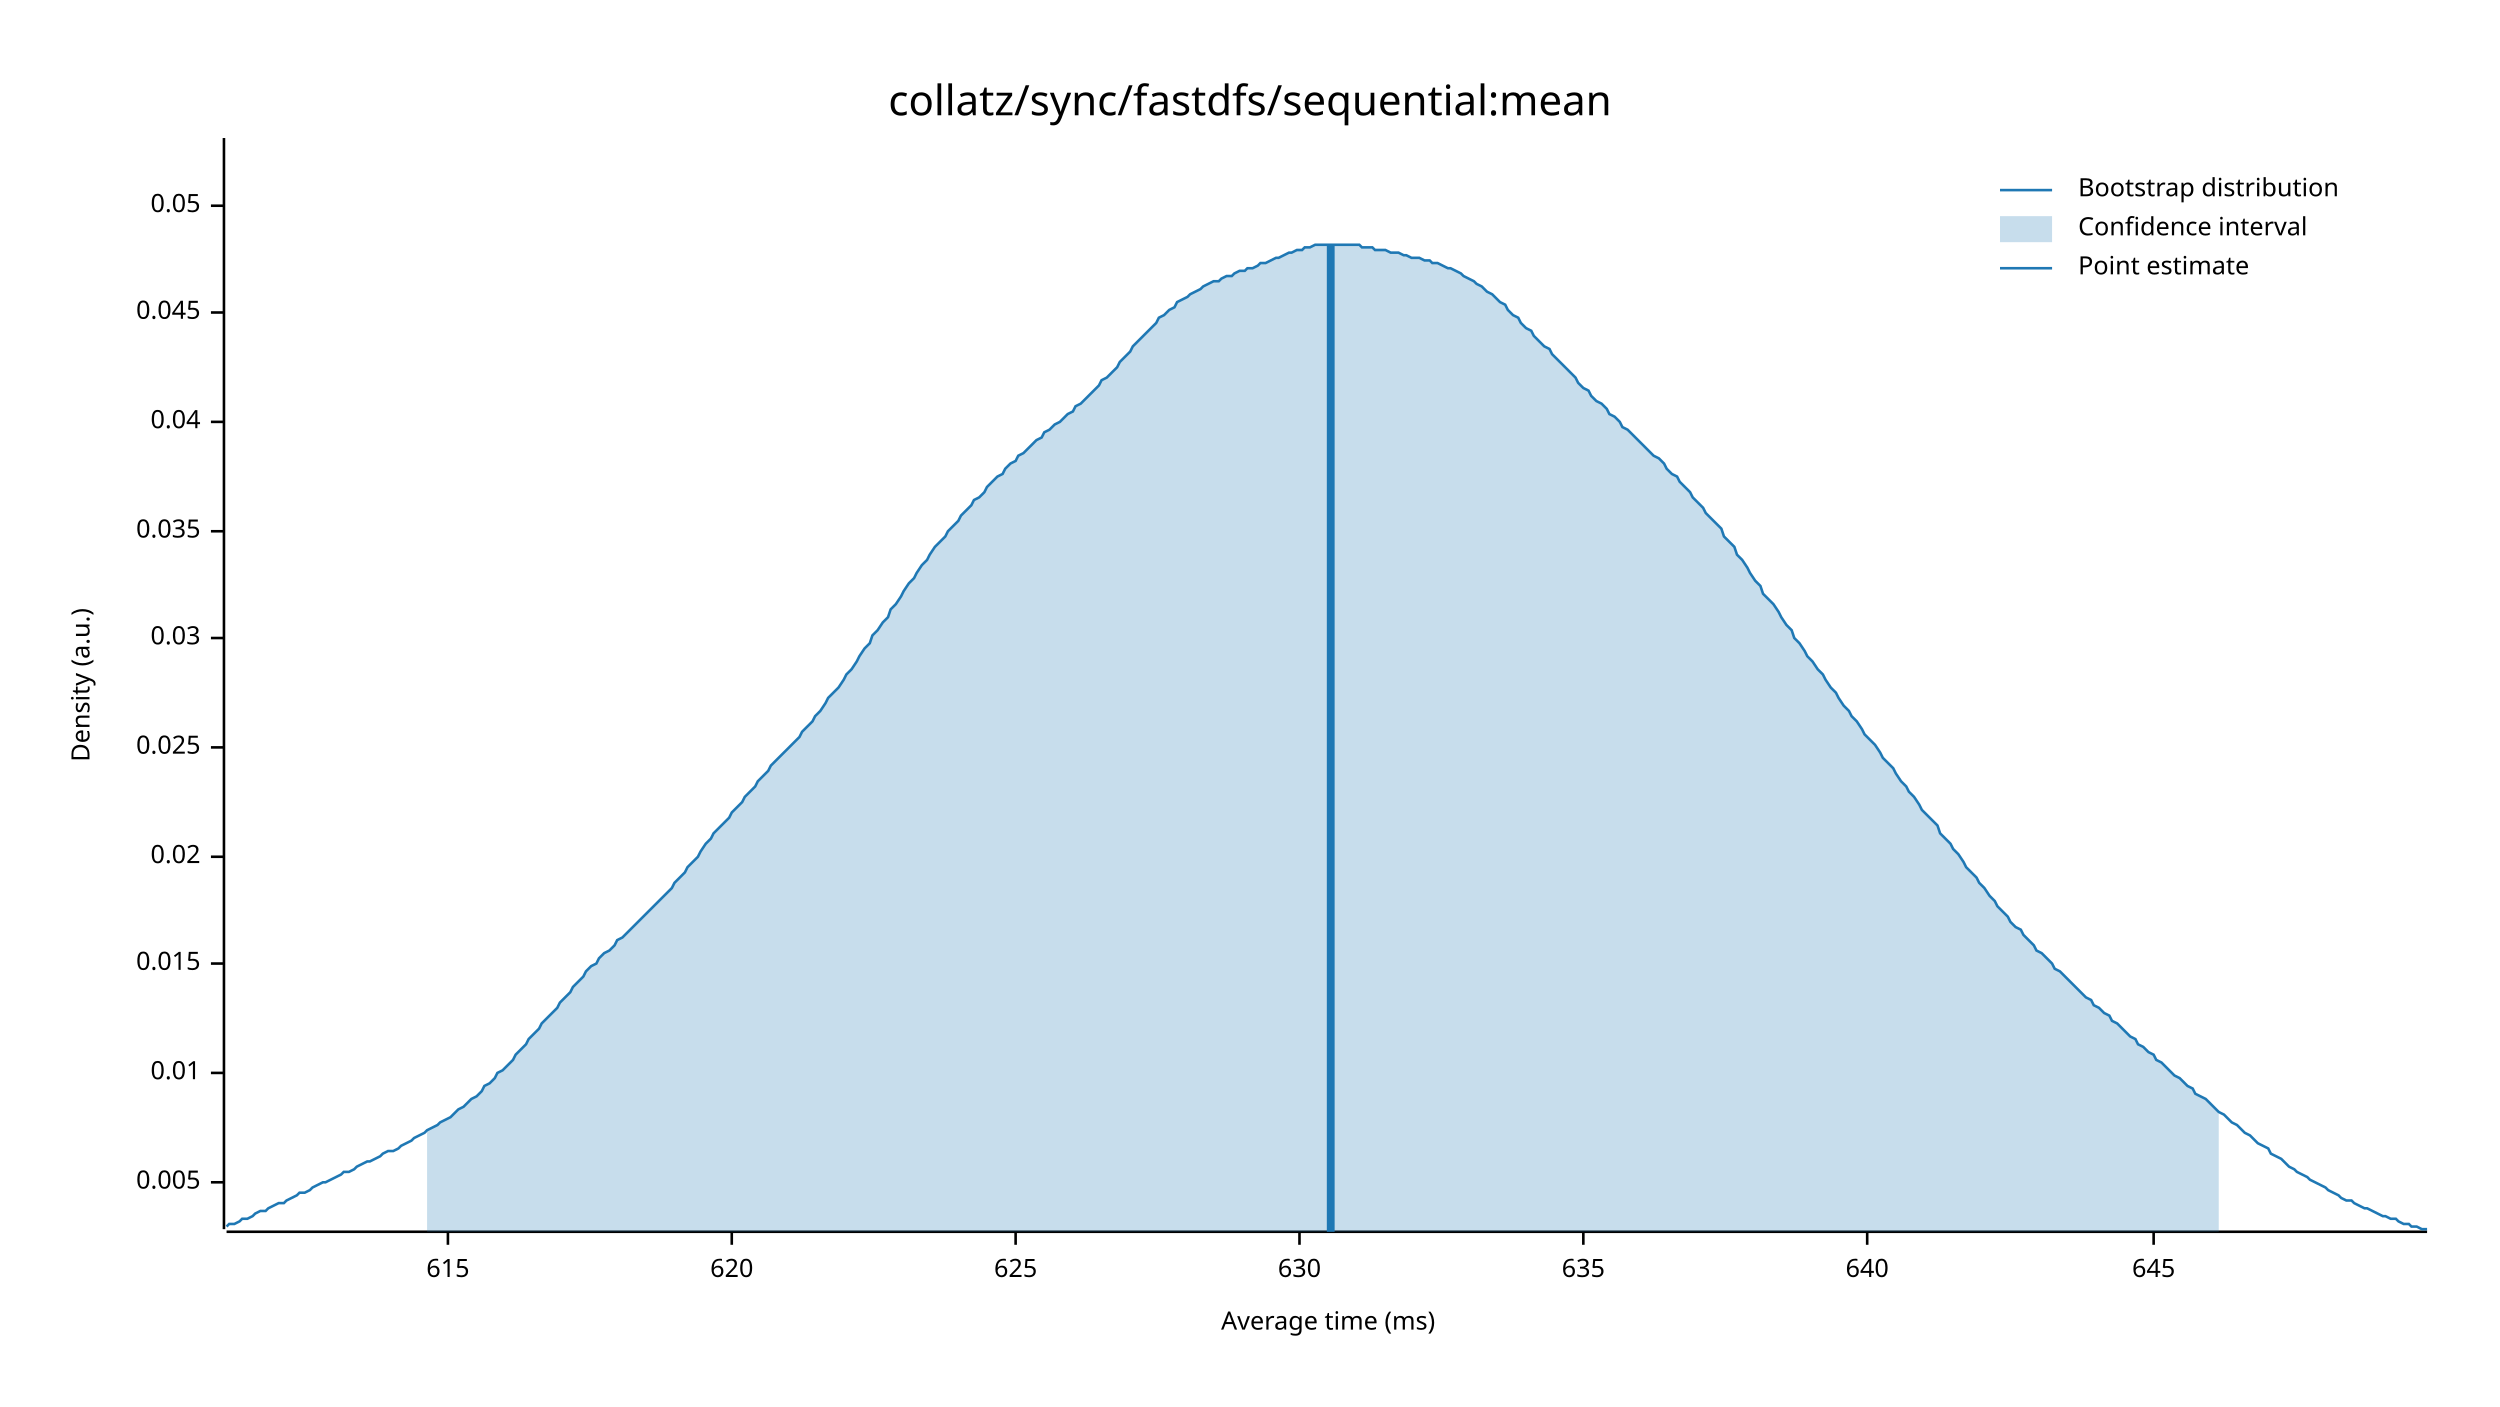
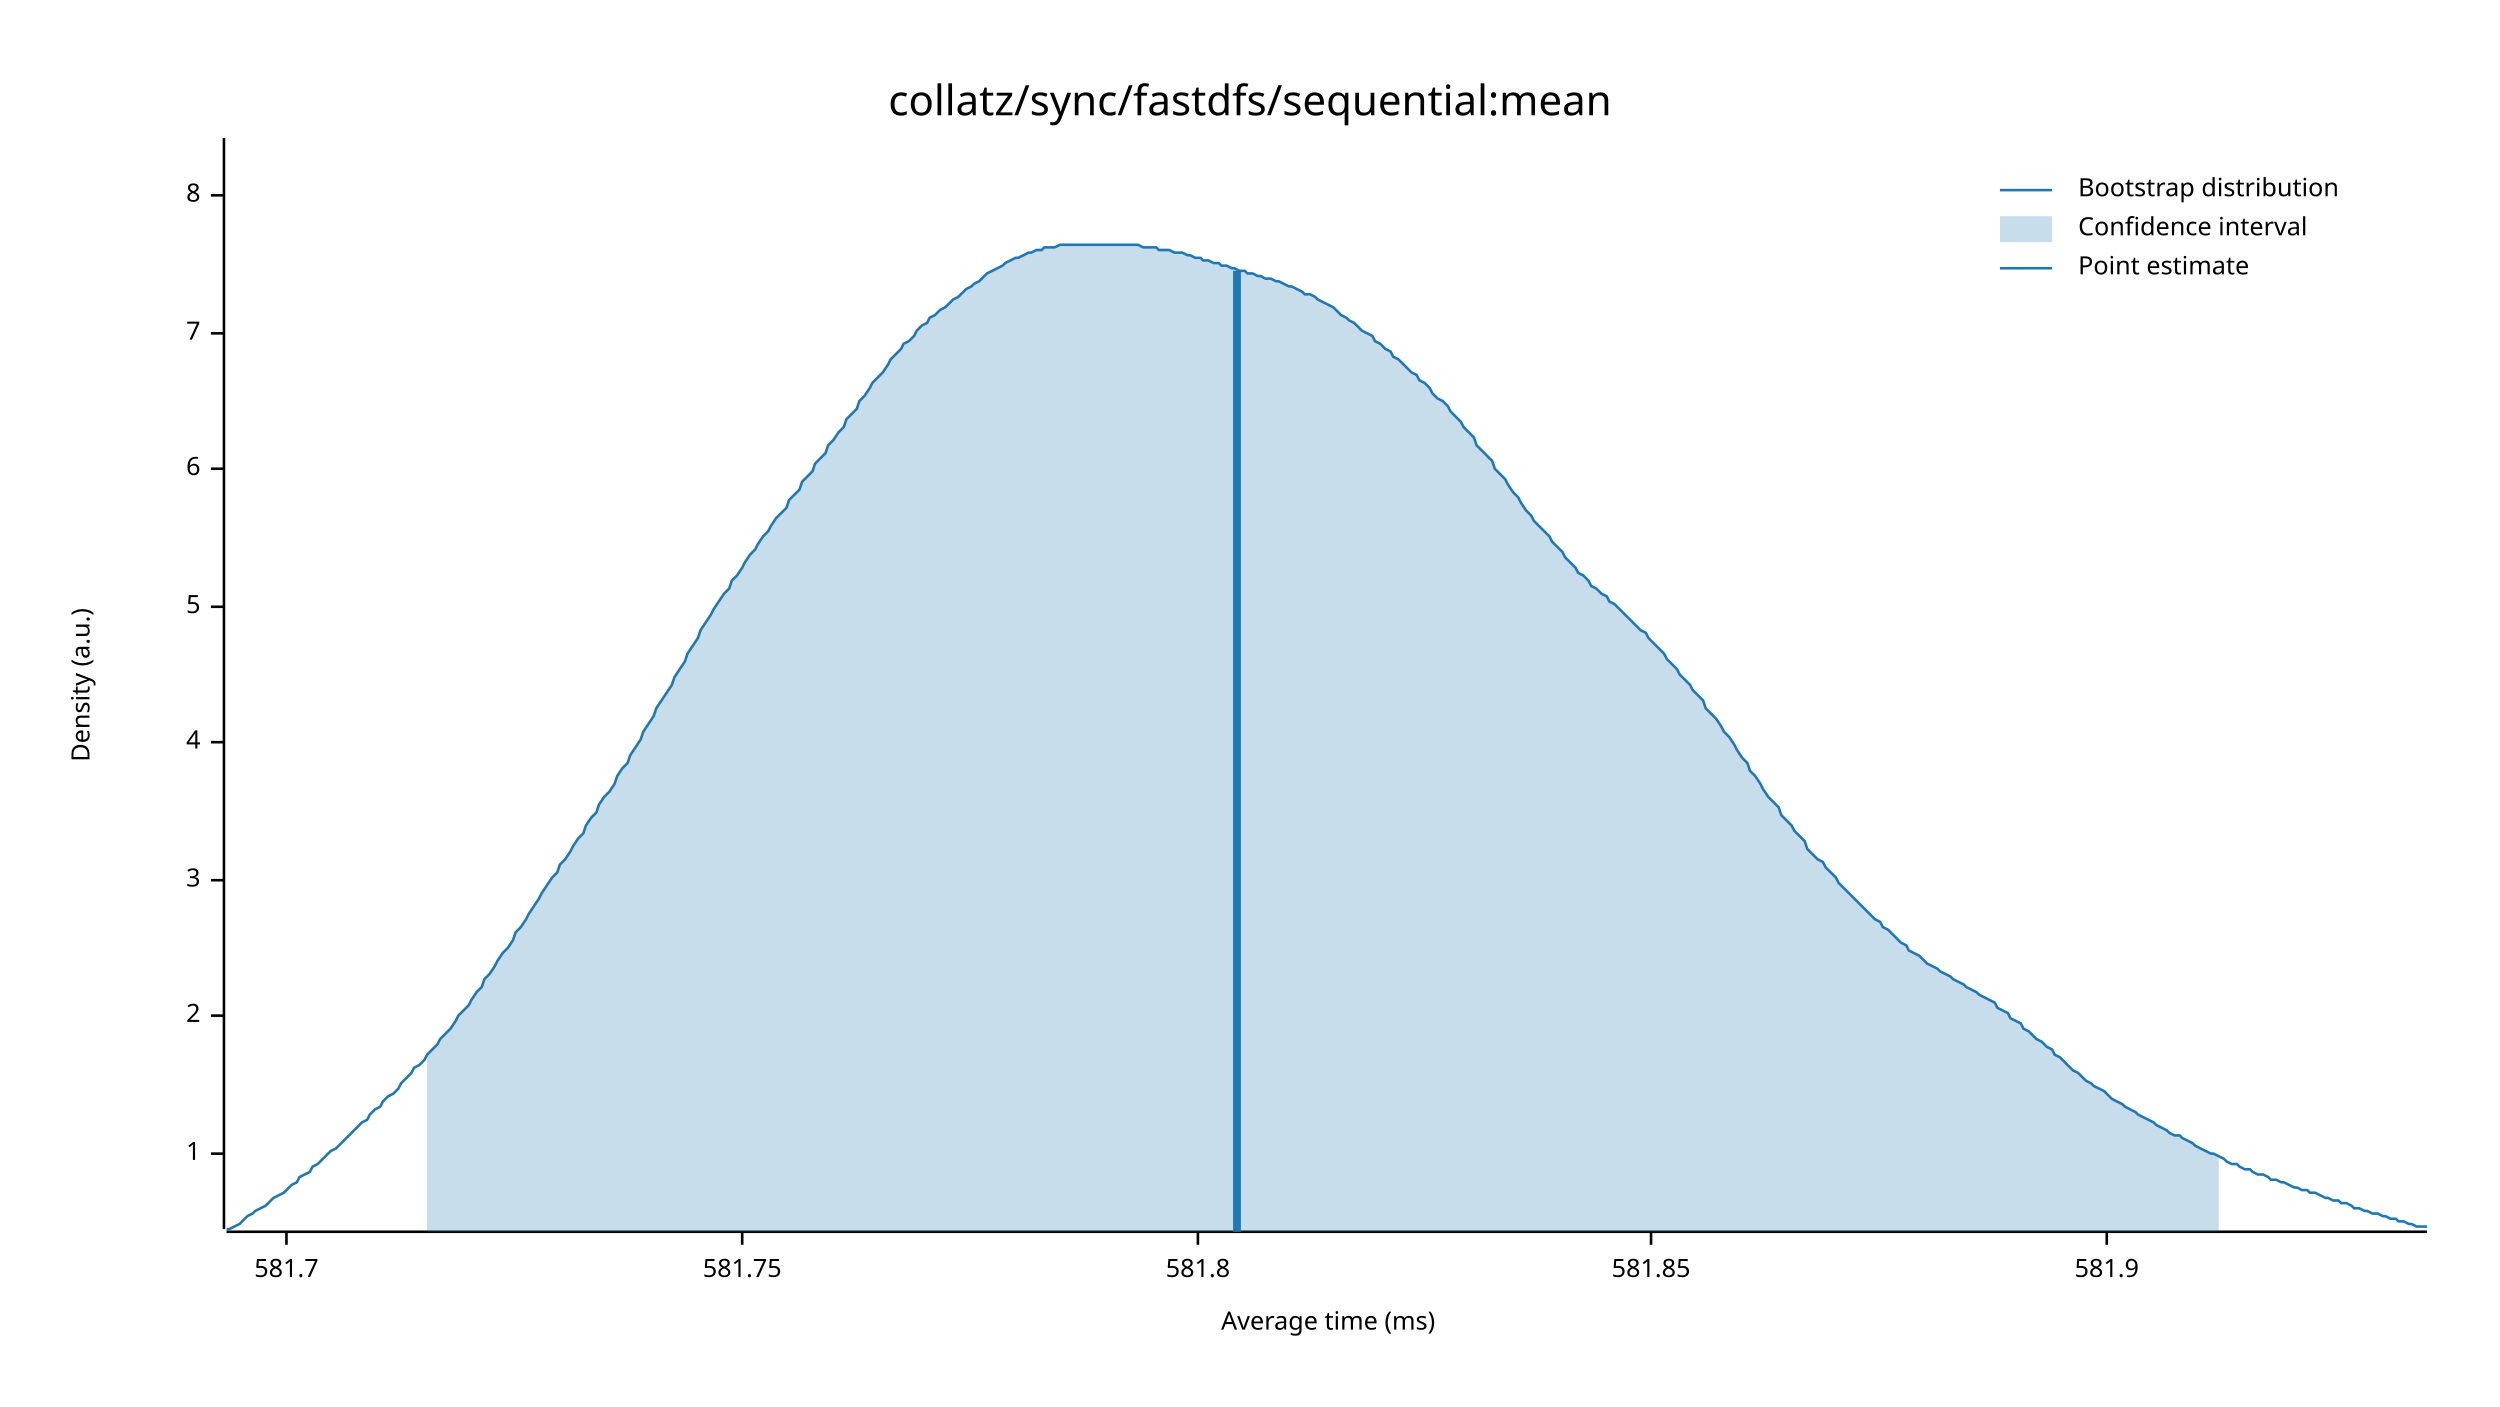
<svg xmlns="http://www.w3.org/2000/svg" width="960" height="540" viewBox="0 0 960 540">
  <text x="480" y="32" dy="0.76em" text-anchor="middle" font-family="sans-serif" font-size="16.129" opacity="1" fill="#000000">
collatz/sync/fastdfs/sequential:mean
</text>
  <text x="27" y="263" dy="0.76em" text-anchor="middle" font-family="sans-serif" font-size="9.677" opacity="1" fill="#000000" transform="rotate(270, 27, 263)">
Density (a.u.)
</text>
  <text x="510" y="513" dy="-0.5ex" text-anchor="middle" font-family="sans-serif" font-size="9.677" opacity="1" fill="#000000">
Average time (ms)
</text>
  <polyline fill="none" opacity="1" stroke="#000000" stroke-width="1" points="86,53 86,472 " />
-   <text x="77" y="454" dy="0.5ex" text-anchor="end" font-family="sans-serif" font-size="9.677" opacity="1" fill="#000000">
- 0.005
+   <text x="77" y="443" dy="0.5ex" text-anchor="end" font-family="sans-serif" font-size="9.677" opacity="1" fill="#000000">
+ 1
</text>
-   <polyline fill="none" opacity="1" stroke="#000000" stroke-width="1" points="81,454 86,454 " />
-   <text x="77" y="412" dy="0.5ex" text-anchor="end" font-family="sans-serif" font-size="9.677" opacity="1" fill="#000000">
- 0.01
+   <polyline fill="none" opacity="1" stroke="#000000" stroke-width="1" points="81,443 86,443 " />
+   <text x="77" y="390" dy="0.5ex" text-anchor="end" font-family="sans-serif" font-size="9.677" opacity="1" fill="#000000">
+ 2
</text>
-   <polyline fill="none" opacity="1" stroke="#000000" stroke-width="1" points="81,412 86,412 " />
-   <text x="77" y="370" dy="0.5ex" text-anchor="end" font-family="sans-serif" font-size="9.677" opacity="1" fill="#000000">
- 0.015
+   <polyline fill="none" opacity="1" stroke="#000000" stroke-width="1" points="81,390 86,390 " />
+   <text x="77" y="338" dy="0.5ex" text-anchor="end" font-family="sans-serif" font-size="9.677" opacity="1" fill="#000000">
+ 3
</text>
-   <polyline fill="none" opacity="1" stroke="#000000" stroke-width="1" points="81,370 86,370 " />
-   <text x="77" y="329" dy="0.5ex" text-anchor="end" font-family="sans-serif" font-size="9.677" opacity="1" fill="#000000">
- 0.02
+   <polyline fill="none" opacity="1" stroke="#000000" stroke-width="1" points="81,338 86,338 " />
+   <text x="77" y="285" dy="0.5ex" text-anchor="end" font-family="sans-serif" font-size="9.677" opacity="1" fill="#000000">
+ 4
</text>
-   <polyline fill="none" opacity="1" stroke="#000000" stroke-width="1" points="81,329 86,329 " />
-   <text x="77" y="287" dy="0.5ex" text-anchor="end" font-family="sans-serif" font-size="9.677" opacity="1" fill="#000000">
- 0.025
+   <polyline fill="none" opacity="1" stroke="#000000" stroke-width="1" points="81,285 86,285 " />
+   <text x="77" y="233" dy="0.5ex" text-anchor="end" font-family="sans-serif" font-size="9.677" opacity="1" fill="#000000">
+ 5
</text>
-   <polyline fill="none" opacity="1" stroke="#000000" stroke-width="1" points="81,287 86,287 " />
-   <text x="77" y="245" dy="0.5ex" text-anchor="end" font-family="sans-serif" font-size="9.677" opacity="1" fill="#000000">
- 0.03
+   <polyline fill="none" opacity="1" stroke="#000000" stroke-width="1" points="81,233 86,233 " />
+   <text x="77" y="180" dy="0.5ex" text-anchor="end" font-family="sans-serif" font-size="9.677" opacity="1" fill="#000000">
+ 6
</text>
-   <polyline fill="none" opacity="1" stroke="#000000" stroke-width="1" points="81,245 86,245 " />
-   <text x="77" y="204" dy="0.5ex" text-anchor="end" font-family="sans-serif" font-size="9.677" opacity="1" fill="#000000">
- 0.035
+   <polyline fill="none" opacity="1" stroke="#000000" stroke-width="1" points="81,180 86,180 " />
+   <text x="77" y="128" dy="0.5ex" text-anchor="end" font-family="sans-serif" font-size="9.677" opacity="1" fill="#000000">
+ 7
</text>
-   <polyline fill="none" opacity="1" stroke="#000000" stroke-width="1" points="81,204 86,204 " />
-   <text x="77" y="162" dy="0.5ex" text-anchor="end" font-family="sans-serif" font-size="9.677" opacity="1" fill="#000000">
- 0.04
+   <polyline fill="none" opacity="1" stroke="#000000" stroke-width="1" points="81,128 86,128 " />
+   <text x="77" y="75" dy="0.5ex" text-anchor="end" font-family="sans-serif" font-size="9.677" opacity="1" fill="#000000">
+ 8
</text>
-   <polyline fill="none" opacity="1" stroke="#000000" stroke-width="1" points="81,162 86,162 " />
-   <text x="77" y="120" dy="0.5ex" text-anchor="end" font-family="sans-serif" font-size="9.677" opacity="1" fill="#000000">
- 0.045
+   <polyline fill="none" opacity="1" stroke="#000000" stroke-width="1" points="81,75 86,75 " />
+   <polyline fill="none" opacity="1" stroke="#000000" stroke-width="1" points="87,473 932,473 " />
+   <text x="110" y="483" dy="0.76em" text-anchor="middle" font-family="sans-serif" font-size="9.677" opacity="1" fill="#000000">
+ 581.7
</text>
-   <polyline fill="none" opacity="1" stroke="#000000" stroke-width="1" points="81,120 86,120 " />
-   <text x="77" y="79" dy="0.5ex" text-anchor="end" font-family="sans-serif" font-size="9.677" opacity="1" fill="#000000">
- 0.05
+   <polyline fill="none" opacity="1" stroke="#000000" stroke-width="1" points="110,473 110,478 " />
+   <text x="285" y="483" dy="0.76em" text-anchor="middle" font-family="sans-serif" font-size="9.677" opacity="1" fill="#000000">
+ 581.75
</text>
-   <polyline fill="none" opacity="1" stroke="#000000" stroke-width="1" points="81,79 86,79 " />
-   <polyline fill="none" opacity="1" stroke="#000000" stroke-width="1" points="87,473 932,473 " />
-   <text x="172" y="483" dy="0.76em" text-anchor="middle" font-family="sans-serif" font-size="9.677" opacity="1" fill="#000000">
- 615
+   <polyline fill="none" opacity="1" stroke="#000000" stroke-width="1" points="285,473 285,478 " />
+   <text x="460" y="483" dy="0.76em" text-anchor="middle" font-family="sans-serif" font-size="9.677" opacity="1" fill="#000000">
+ 581.8
</text>
-   <polyline fill="none" opacity="1" stroke="#000000" stroke-width="1" points="172,473 172,478 " />
-   <text x="281" y="483" dy="0.76em" text-anchor="middle" font-family="sans-serif" font-size="9.677" opacity="1" fill="#000000">
- 620
+   <polyline fill="none" opacity="1" stroke="#000000" stroke-width="1" points="460,473 460,478 " />
+   <text x="634" y="483" dy="0.76em" text-anchor="middle" font-family="sans-serif" font-size="9.677" opacity="1" fill="#000000">
+ 581.85
</text>
-   <polyline fill="none" opacity="1" stroke="#000000" stroke-width="1" points="281,473 281,478 " />
-   <text x="390" y="483" dy="0.76em" text-anchor="middle" font-family="sans-serif" font-size="9.677" opacity="1" fill="#000000">
- 625
+   <polyline fill="none" opacity="1" stroke="#000000" stroke-width="1" points="634,473 634,478 " />
+   <text x="809" y="483" dy="0.76em" text-anchor="middle" font-family="sans-serif" font-size="9.677" opacity="1" fill="#000000">
+ 581.9
</text>
-   <polyline fill="none" opacity="1" stroke="#000000" stroke-width="1" points="390,473 390,478 " />
-   <text x="499" y="483" dy="0.76em" text-anchor="middle" font-family="sans-serif" font-size="9.677" opacity="1" fill="#000000">
- 630
- </text>
-   <polyline fill="none" opacity="1" stroke="#000000" stroke-width="1" points="499,473 499,478 " />
-   <text x="608" y="483" dy="0.76em" text-anchor="middle" font-family="sans-serif" font-size="9.677" opacity="1" fill="#000000">
- 635
- </text>
-   <polyline fill="none" opacity="1" stroke="#000000" stroke-width="1" points="608,473 608,478 " />
-   <text x="717" y="483" dy="0.76em" text-anchor="middle" font-family="sans-serif" font-size="9.677" opacity="1" fill="#000000">
- 640
- </text>
-   <polyline fill="none" opacity="1" stroke="#000000" stroke-width="1" points="717,473 717,478 " />
-   <text x="827" y="483" dy="0.76em" text-anchor="middle" font-family="sans-serif" font-size="9.677" opacity="1" fill="#000000">
- 645
- </text>
-   <polyline fill="none" opacity="1" stroke="#000000" stroke-width="1" points="827,473 827,478 " />
-   <polyline fill="none" opacity="1" stroke="#1F78B4" stroke-width="1" points="87,471 88,470 90,470 92,469 93,468 95,468 97,467 98,466 100,465 102,465 103,464 105,463 107,462 109,462 110,461 112,460 114,459 115,458 117,458 119,457 120,456 122,455 124,454 125,454 127,453 129,452 131,451 132,450 134,450 136,449 137,448 139,447 141,446 142,446 144,445 146,444 147,443 149,442 151,442 153,441 154,440 156,439 158,438 159,437 161,436 163,435 164,434 166,433 168,432 169,431 171,430 173,429 175,427 176,426 178,425 180,423 181,422 183,421 185,419 186,417 188,416 190,414 191,412 193,411 195,409 197,407 198,405 200,403 202,401 203,399 205,397 207,395 208,393 210,391 212,389 214,387 215,385 217,383 219,381 220,379 222,377 224,375 225,373 227,371 229,370 230,368 232,366 234,365 236,363 237,361 239,360 241,358 242,357 244,355 246,353 247,352 249,350 251,348 252,347 254,345 256,343 258,341 259,339 261,337 263,335 264,333 266,331 268,329 269,327 271,324 273,322 274,320 276,318 278,316 280,314 281,312 283,310 285,308 286,306 288,304 290,302 291,300 293,298 295,296 296,294 298,292 300,290 302,288 303,287 305,285 307,283 308,281 310,279 312,277 313,275 315,273 317,270 318,268 320,266 322,264 324,261 325,259 327,257 329,254 330,252 332,249 334,247 335,244 337,242 339,239 341,237 342,234 344,232 346,229 347,227 349,224 351,222 352,220 354,217 356,215 357,213 359,210 361,208 363,206 364,204 366,202 368,200 369,198 371,196 373,194 374,192 376,191 378,189 379,187 381,185 383,183 385,182 386,180 388,178 390,177 391,175 393,174 395,172 396,171 398,169 400,168 401,166 403,165 405,163 407,162 408,161 410,159 412,158 413,156 415,155 417,153 418,152 420,150 422,148 423,146 425,145 427,143 429,141 430,139 432,137 434,135 435,133 437,131 439,129 440,128 442,126 444,124 445,122 447,121 449,119 451,118 452,116 454,115 456,114 457,113 459,112 461,111 462,110 464,109 466,108 468,108 469,107 471,106 473,106 474,105 476,104 478,104 479,103 481,103 483,102 484,101 486,101 488,100 490,99 491,99 493,98 495,97 496,97 498,96 500,96 501,95 503,95 505,94 506,94 508,94 510,94 512,94 513,94 515,94 517,94 518,94 520,94 522,94 523,95 525,95 527,95 528,96 530,96 532,96 534,97 535,97 537,97 539,98 540,98 542,99 544,99 545,99 547,100 549,100 550,101 552,101 554,102 556,103 557,103 559,104 561,105 562,106 564,107 566,108 567,109 569,110 571,112 573,113 574,114 576,116 578,117 579,119 581,121 583,122 584,124 586,126 588,127 589,129 591,131 593,133 595,134 596,136 598,138 600,140 601,141 603,143 605,145 606,147 608,149 610,150 611,152 613,154 615,155 617,157 618,159 620,160 622,162 623,164 625,165 627,167 628,168 630,170 632,172 633,173 635,175 637,176 639,178 640,180 642,182 644,183 645,185 647,187 649,189 650,191 652,193 654,195 655,197 657,199 659,201 661,203 662,206 664,208 666,210 667,213 669,215 671,218 672,220 674,223 676,225 677,228 679,230 681,232 683,235 684,237 686,240 688,242 689,245 691,247 693,250 694,252 696,254 698,257 700,259 701,261 703,264 705,266 706,268 708,271 710,273 711,275 713,277 715,280 716,282 718,284 720,286 722,289 723,291 725,293 727,295 728,297 730,300 732,302 733,304 735,306 737,309 738,311 740,313 742,315 744,317 745,320 747,322 749,324 750,326 752,328 754,331 755,333 757,335 759,337 760,339 762,341 764,344 766,346 767,348 769,350 771,352 772,354 774,356 776,357 777,359 779,361 781,363 782,365 784,366 786,368 788,370 789,372 791,373 793,375 794,376 796,378 798,380 799,381 801,383 803,384 804,386 806,387 808,389 810,390 811,392 813,393 815,395 816,396 818,398 820,399 821,401 823,402 825,404 827,405 828,407 830,408 832,410 833,411 835,413 837,414 838,415 840,417 842,418 843,420 845,421 847,422 849,424 850,425 852,427 854,428 855,429 857,431 859,432 860,433 862,435 864,436 865,437 867,439 869,440 871,441 872,443 874,444 876,445 877,446 879,448 881,449 882,450 884,451 886,452 887,453 889,454 891,455 893,456 894,457 896,458 898,459 899,460 901,461 903,461 904,462 906,463 908,464 909,464 911,465 913,466 915,467 916,467 918,468 920,468 921,469 923,470 925,470 926,471 928,471 930,472 932,472 " />
-   <polygon opacity="0.25" fill="#1F78B4" points="164,434 166,433 168,432 169,431 171,430 173,429 175,427 176,426 178,425 180,423 181,422 183,421 185,419 186,417 188,416 190,414 191,412 193,411 195,409 197,407 198,405 200,403 202,401 203,399 205,397 207,395 208,393 210,391 212,389 214,387 215,385 217,383 219,381 220,379 222,377 224,375 225,373 227,371 229,370 230,368 232,366 234,365 236,363 237,361 239,360 241,358 242,357 244,355 246,353 247,352 249,350 251,348 252,347 254,345 256,343 258,341 259,339 261,337 263,335 264,333 266,331 268,329 269,327 271,324 273,322 274,320 276,318 278,316 280,314 281,312 283,310 285,308 286,306 288,304 290,302 291,300 293,298 295,296 296,294 298,292 300,290 302,288 303,287 305,285 307,283 308,281 310,279 312,277 313,275 315,273 317,270 318,268 320,266 322,264 324,261 325,259 327,257 329,254 330,252 332,249 334,247 335,244 337,242 339,239 341,237 342,234 344,232 346,229 347,227 349,224 351,222 352,220 354,217 356,215 357,213 359,210 361,208 363,206 364,204 366,202 368,200 369,198 371,196 373,194 374,192 376,191 378,189 379,187 381,185 383,183 385,182 386,180 388,178 390,177 391,175 393,174 395,172 396,171 398,169 400,168 401,166 403,165 405,163 407,162 408,161 410,159 412,158 413,156 415,155 417,153 418,152 420,150 422,148 423,146 425,145 427,143 429,141 430,139 432,137 434,135 435,133 437,131 439,129 440,128 442,126 444,124 445,122 447,121 449,119 451,118 452,116 454,115 456,114 457,113 459,112 461,111 462,110 464,109 466,108 468,108 469,107 471,106 473,106 474,105 476,104 478,104 479,103 481,103 483,102 484,101 486,101 488,100 490,99 491,99 493,98 495,97 496,97 498,96 500,96 501,95 503,95 505,94 506,94 508,94 510,94 512,94 513,94 515,94 517,94 518,94 520,94 522,94 523,95 525,95 527,95 528,96 530,96 532,96 534,97 535,97 537,97 539,98 540,98 542,99 544,99 545,99 547,100 549,100 550,101 552,101 554,102 556,103 557,103 559,104 561,105 562,106 564,107 566,108 567,109 569,110 571,112 573,113 574,114 576,116 578,117 579,119 581,121 583,122 584,124 586,126 588,127 589,129 591,131 593,133 595,134 596,136 598,138 600,140 601,141 603,143 605,145 606,147 608,149 610,150 611,152 613,154 615,155 617,157 618,159 620,160 622,162 623,164 625,165 627,167 628,168 630,170 632,172 633,173 635,175 637,176 639,178 640,180 642,182 644,183 645,185 647,187 649,189 650,191 652,193 654,195 655,197 657,199 659,201 661,203 662,206 664,208 666,210 667,213 669,215 671,218 672,220 674,223 676,225 677,228 679,230 681,232 683,235 684,237 686,240 688,242 689,245 691,247 693,250 694,252 696,254 698,257 700,259 701,261 703,264 705,266 706,268 708,271 710,273 711,275 713,277 715,280 716,282 718,284 720,286 722,289 723,291 725,293 727,295 728,297 730,300 732,302 733,304 735,306 737,309 738,311 740,313 742,315 744,317 745,320 747,322 749,324 750,326 752,328 754,331 755,333 757,335 759,337 760,339 762,341 764,344 766,346 767,348 769,350 771,352 772,354 774,356 776,357 777,359 779,361 781,363 782,365 784,366 786,368 788,370 789,372 791,373 793,375 794,376 796,378 798,380 799,381 801,383 803,384 804,386 806,387 808,389 810,390 811,392 813,393 815,395 816,396 818,398 820,399 821,401 823,402 825,404 827,405 828,407 830,408 832,410 833,411 835,413 837,414 838,415 840,417 842,418 843,420 845,421 847,422 849,424 850,425 852,427 852,473 164,473 " />
-   <polyline fill="none" opacity="1" stroke="#1F78B4" stroke-width="3" points="511,473 511,94 " />
+   <polyline fill="none" opacity="1" stroke="#000000" stroke-width="1" points="809,473 809,478 " />
+   <polyline fill="none" opacity="1" stroke="#1F78B4" stroke-width="1" points="87,472 88,472 90,471 92,470 93,469 95,467 97,466 98,465 100,464 102,463 103,462 105,460 107,459 109,458 110,457 112,455 114,454 115,452 117,451 119,450 120,448 122,447 124,445 125,444 127,442 129,441 131,439 132,438 134,436 136,434 137,433 139,431 141,430 142,428 144,426 146,425 147,423 149,421 151,420 153,418 154,416 156,414 158,412 159,410 161,409 163,407 164,405 166,403 168,401 169,399 171,397 173,395 175,392 176,390 178,388 180,386 181,384 183,381 185,379 186,376 188,374 190,371 191,369 193,366 195,364 197,361 198,358 200,356 202,353 203,351 205,348 207,345 208,343 210,340 212,337 214,335 215,332 217,330 219,327 220,325 222,322 224,320 225,317 227,314 229,312 230,309 232,306 234,304 236,301 237,298 239,295 241,293 242,290 244,287 246,284 247,281 249,278 251,275 252,272 254,269 256,266 258,263 259,260 261,257 263,254 264,251 266,248 268,245 269,242 271,239 273,236 274,234 276,231 278,228 280,226 281,223 283,221 285,218 286,216 288,213 290,211 291,209 293,206 295,204 296,202 298,199 300,197 302,195 303,192 305,190 307,188 308,185 310,183 312,181 313,178 315,176 317,174 318,171 320,169 322,166 324,164 325,161 327,159 329,157 330,154 332,152 334,149 335,147 337,145 339,143 341,140 342,138 344,136 346,134 347,132 349,131 351,129 352,127 354,125 356,124 357,122 359,121 361,119 363,118 364,117 366,115 368,114 369,113 371,111 373,110 374,109 376,108 378,106 379,105 381,104 383,103 385,102 386,101 388,100 390,99 391,99 393,98 395,97 396,97 398,96 400,96 401,95 403,95 405,95 407,94 408,94 410,94 412,94 413,94 415,94 417,94 418,94 420,94 422,94 423,94 425,94 427,94 429,94 430,94 432,94 434,94 435,94 437,94 439,95 440,95 442,95 444,95 445,96 447,96 449,96 451,97 452,97 454,97 456,98 457,98 459,99 461,99 462,100 464,100 466,101 468,101 469,102 471,102 473,103 474,103 476,104 478,104 479,105 481,105 483,106 484,106 486,107 488,107 490,108 491,108 493,109 495,110 496,110 498,111 500,112 501,113 503,113 505,114 506,115 508,116 510,117 512,118 513,119 515,121 517,122 518,123 520,124 522,126 523,127 525,128 527,129 528,131 530,132 532,134 534,135 535,137 537,138 539,140 540,141 542,143 544,144 545,146 547,147 549,149 550,151 552,153 554,154 556,156 557,158 559,160 561,162 562,164 564,166 566,168 567,171 569,173 571,175 573,177 574,180 576,182 578,184 579,186 581,189 583,191 584,193 586,196 588,198 589,200 591,202 593,204 595,206 596,208 598,210 600,212 601,214 603,216 605,218 606,220 608,221 610,223 611,225 613,226 615,228 617,229 618,231 620,232 622,234 623,235 625,237 627,239 628,240 630,242 632,243 633,245 635,247 637,249 639,251 640,253 642,255 644,257 645,259 647,261 649,263 650,265 652,267 654,269 655,272 657,274 659,276 661,279 662,281 664,283 666,286 667,288 669,291 671,293 672,296 674,298 676,301 677,303 679,306 681,308 683,310 684,313 686,315 688,317 689,319 691,321 693,323 694,326 696,328 698,330 700,331 701,333 703,335 705,337 706,339 708,341 710,343 711,344 713,346 715,348 716,349 718,351 720,353 722,354 723,356 725,357 727,359 728,360 730,362 732,363 733,365 735,366 737,367 738,368 740,370 742,371 744,372 745,373 747,374 749,375 750,376 752,377 754,378 755,379 757,380 759,381 760,382 762,383 764,384 766,385 767,387 769,388 771,389 772,391 774,392 776,393 777,395 779,396 781,398 782,399 784,400 786,402 788,403 789,405 791,406 793,408 794,409 796,411 798,412 799,413 801,415 803,416 804,417 806,418 808,419 810,421 811,422 813,423 815,424 816,425 818,426 820,427 821,428 823,429 825,430 827,431 828,432 830,433 832,434 833,435 835,436 837,436 838,437 840,438 842,439 843,440 845,441 847,442 849,443 850,443 852,444 854,445 855,446 857,447 859,447 860,448 862,449 864,449 865,450 867,451 869,451 871,452 872,453 874,453 876,454 877,454 879,455 881,456 882,456 884,457 886,457 887,458 889,458 891,459 893,460 894,460 896,461 898,461 899,462 901,462 903,463 904,464 906,464 908,465 909,465 911,466 913,466 915,467 916,467 918,468 920,468 921,469 923,469 925,470 926,470 928,471 930,471 932,471 " />
+   <polygon opacity="0.25" fill="#1F78B4" points="164,405 166,403 168,401 169,399 171,397 173,395 175,392 176,390 178,388 180,386 181,384 183,381 185,379 186,376 188,374 190,371 191,369 193,366 195,364 197,361 198,358 200,356 202,353 203,351 205,348 207,345 208,343 210,340 212,337 214,335 215,332 217,330 219,327 220,325 222,322 224,320 225,317 227,314 229,312 230,309 232,306 234,304 236,301 237,298 239,295 241,293 242,290 244,287 246,284 247,281 249,278 251,275 252,272 254,269 256,266 258,263 259,260 261,257 263,254 264,251 266,248 268,245 269,242 271,239 273,236 274,234 276,231 278,228 280,226 281,223 283,221 285,218 286,216 288,213 290,211 291,209 293,206 295,204 296,202 298,199 300,197 302,195 303,192 305,190 307,188 308,185 310,183 312,181 313,178 315,176 317,174 318,171 320,169 322,166 324,164 325,161 327,159 329,157 330,154 332,152 334,149 335,147 337,145 339,143 341,140 342,138 344,136 346,134 347,132 349,131 351,129 352,127 354,125 356,124 357,122 359,121 361,119 363,118 364,117 366,115 368,114 369,113 371,111 373,110 374,109 376,108 378,106 379,105 381,104 383,103 385,102 386,101 388,100 390,99 391,99 393,98 395,97 396,97 398,96 400,96 401,95 403,95 405,95 407,94 408,94 410,94 412,94 413,94 415,94 417,94 418,94 420,94 422,94 423,94 425,94 427,94 429,94 430,94 432,94 434,94 435,94 437,94 439,95 440,95 442,95 444,95 445,96 447,96 449,96 451,97 452,97 454,97 456,98 457,98 459,99 461,99 462,100 464,100 466,101 468,101 469,102 471,102 473,103 474,103 476,104 478,104 479,105 481,105 483,106 484,106 486,107 488,107 490,108 491,108 493,109 495,110 496,110 498,111 500,112 501,113 503,113 505,114 506,115 508,116 510,117 512,118 513,119 515,121 517,122 518,123 520,124 522,126 523,127 525,128 527,129 528,131 530,132 532,134 534,135 535,137 537,138 539,140 540,141 542,143 544,144 545,146 547,147 549,149 550,151 552,153 554,154 556,156 557,158 559,160 561,162 562,164 564,166 566,168 567,171 569,173 571,175 573,177 574,180 576,182 578,184 579,186 581,189 583,191 584,193 586,196 588,198 589,200 591,202 593,204 595,206 596,208 598,210 600,212 601,214 603,216 605,218 606,220 608,221 610,223 611,225 613,226 615,228 617,229 618,231 620,232 622,234 623,235 625,237 627,239 628,240 630,242 632,243 633,245 635,247 637,249 639,251 640,253 642,255 644,257 645,259 647,261 649,263 650,265 652,267 654,269 655,272 657,274 659,276 661,279 662,281 664,283 666,286 667,288 669,291 671,293 672,296 674,298 676,301 677,303 679,306 681,308 683,310 684,313 686,315 688,317 689,319 691,321 693,323 694,326 696,328 698,330 700,331 701,333 703,335 705,337 706,339 708,341 710,343 711,344 713,346 715,348 716,349 718,351 720,353 722,354 723,356 725,357 727,359 728,360 730,362 732,363 733,365 735,366 737,367 738,368 740,370 742,371 744,372 745,373 747,374 749,375 750,376 752,377 754,378 755,379 757,380 759,381 760,382 762,383 764,384 766,385 767,387 769,388 771,389 772,391 774,392 776,393 777,395 779,396 781,398 782,399 784,400 786,402 788,403 789,405 791,406 793,408 794,409 796,411 798,412 799,413 801,415 803,416 804,417 806,418 808,419 810,421 811,422 813,423 815,424 816,425 818,426 820,427 821,428 823,429 825,430 827,431 828,432 830,433 832,434 833,435 835,436 837,436 838,437 840,438 842,439 843,440 845,441 847,442 849,443 850,443 852,444 852,473 164,473 " />
+   <polyline fill="none" opacity="1" stroke="#1F78B4" stroke-width="3" points="475,473 475,104 " />
  <text x="798" y="68" dy="0.76em" text-anchor="start" font-family="sans-serif" font-size="9.677" opacity="1" fill="#000000">
Bootstrap distribution
</text>
  <text x="798" y="83" dy="0.76em" text-anchor="start" font-family="sans-serif" font-size="9.677" opacity="1" fill="#000000">
Confidence interval
</text>
  <text x="798" y="98" dy="0.76em" text-anchor="start" font-family="sans-serif" font-size="9.677" opacity="1" fill="#000000">
Point estimate
</text>
  <polyline fill="none" opacity="1" stroke="#1F78B4" stroke-width="1" points="768,73 788,73 " />
  <rect x="768" y="83" width="20" height="10" opacity="0.25" fill="#1F78B4" stroke="none" />
  <polyline fill="none" opacity="1" stroke="#1F78B4" stroke-width="1" points="768,103 788,103 " />
</svg>
